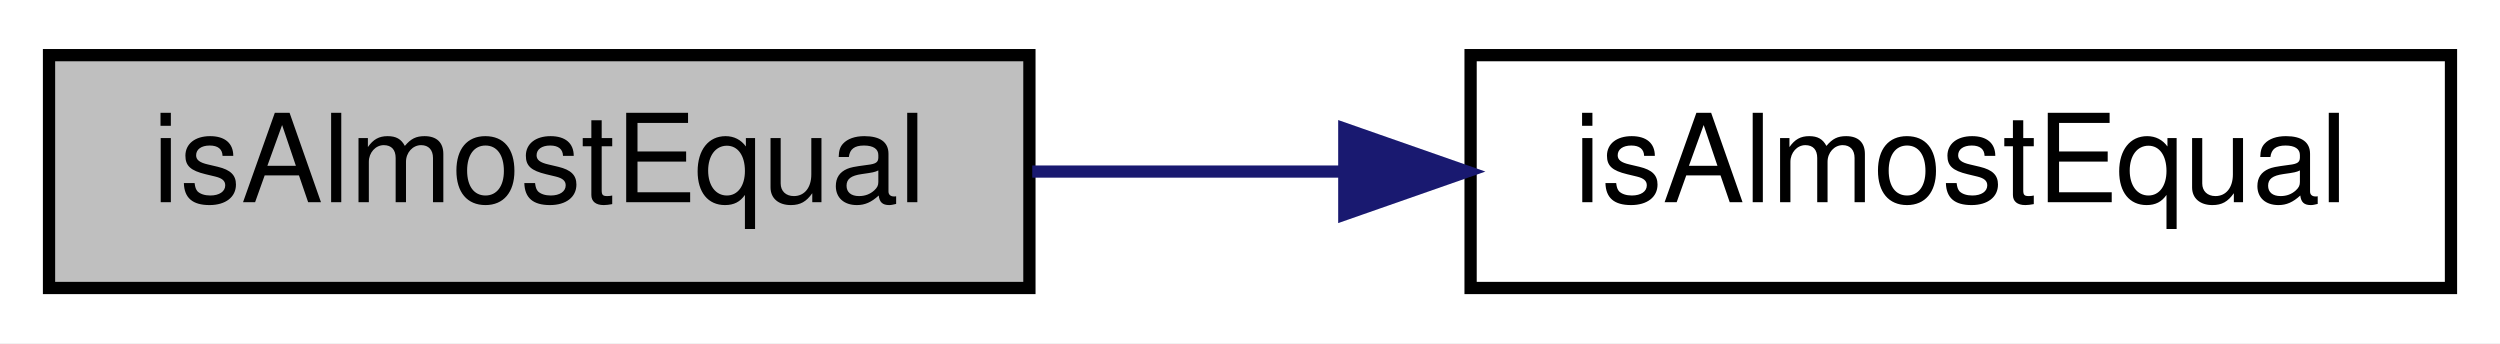
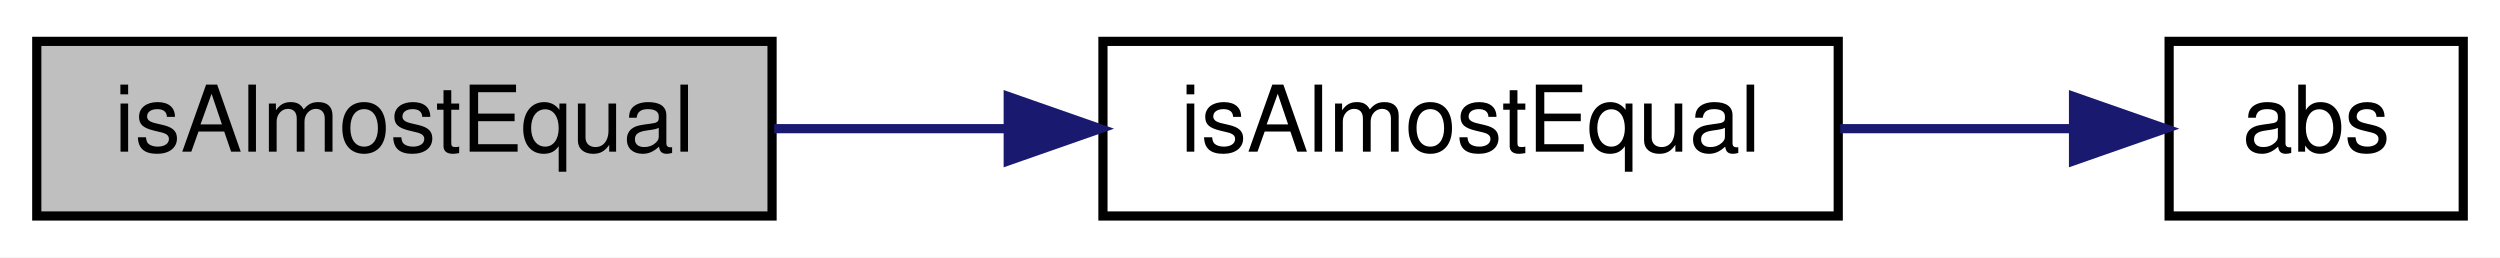
- <svg xmlns="http://www.w3.org/2000/svg" xmlns:xlink="http://www.w3.org/1999/xlink" width="204pt" height="28pt" viewBox="0.00 0.00 204.00 28.00">
+ <svg xmlns="http://www.w3.org/2000/svg" xmlns:xlink="http://www.w3.org/1999/xlink" width="272pt" height="28pt" viewBox="0.00 0.00 272.00 28.00">
  <g id="graph0" class="graph" transform="scale(1 1) rotate(0) translate(4 24)">
-     <polygon fill="white" stroke="none" points="-4,4 -4,-24 200,-24 200,4 -4,4" />
+     <polygon fill="white" stroke="none" points="-4,4 -4,-24 268,-24 268,4 -4,4" />
    <g id="node1" class="node">
      <g id="a_node1">
        <a xlink:title=" ">
          <polygon fill="#bfbfbf" stroke="black" points="0,-0.5 0,-19.5 80,-19.5 80,-0.5 0,-0.5" />
          <text text-anchor="middle" x="40" y="-7.5" font-family="Helvetica,sans-Serif" font-size="10.00">isAlmostEqual</text>
        </a>
      </g>
    </g>
    <g id="node2" class="node">
      <g id="a_node2">
        <a xlink:href="../../d6/d2b/AlmostEqual_8hpp.html#ad6e6b9a489dce5404854e1513e988e0c" target="_top" xlink:title=" ">
          <polygon fill="white" stroke="black" points="116,-0.5 116,-19.5 196,-19.5 196,-0.5 116,-0.5" />
          <text text-anchor="middle" x="156" y="-7.5" font-family="Helvetica,sans-Serif" font-size="10.00">isAlmostEqual</text>
        </a>
      </g>
    </g>
    <g id="edge1" class="edge">
      <path fill="none" stroke="midnightblue" d="M80.232,-10C88.383,-10 97.072,-10 105.535,-10" />
      <polygon fill="midnightblue" stroke="midnightblue" points="105.695,-13.5 115.695,-10 105.695,-6.5 105.695,-13.5" />
    </g>
+     <g id="node3" class="node">
+       <g id="a_node3">
+         <a xlink:href="../../de/d76/Array_8hpp.html#a54bae1a9c86ad6bc491b4f10495a759f" target="_top" xlink:title=" ">
+           <polygon fill="white" stroke="black" points="232,-0.5 232,-19.5 264,-19.5 264,-0.5 232,-0.5" />
+           <text text-anchor="middle" x="248" y="-7.5" font-family="Helvetica,sans-Serif" font-size="10.00">abs</text>
+         </a>
+       </g>
+     </g>
+     <g id="edge2" class="edge">
+       <path fill="none" stroke="midnightblue" d="M196.213,-10C204.811,-10 213.695,-10 221.582,-10" />
+       <polygon fill="midnightblue" stroke="midnightblue" points="221.599,-13.5 231.599,-10 221.599,-6.5 221.599,-13.5" />
+     </g>
  </g>
</svg>
